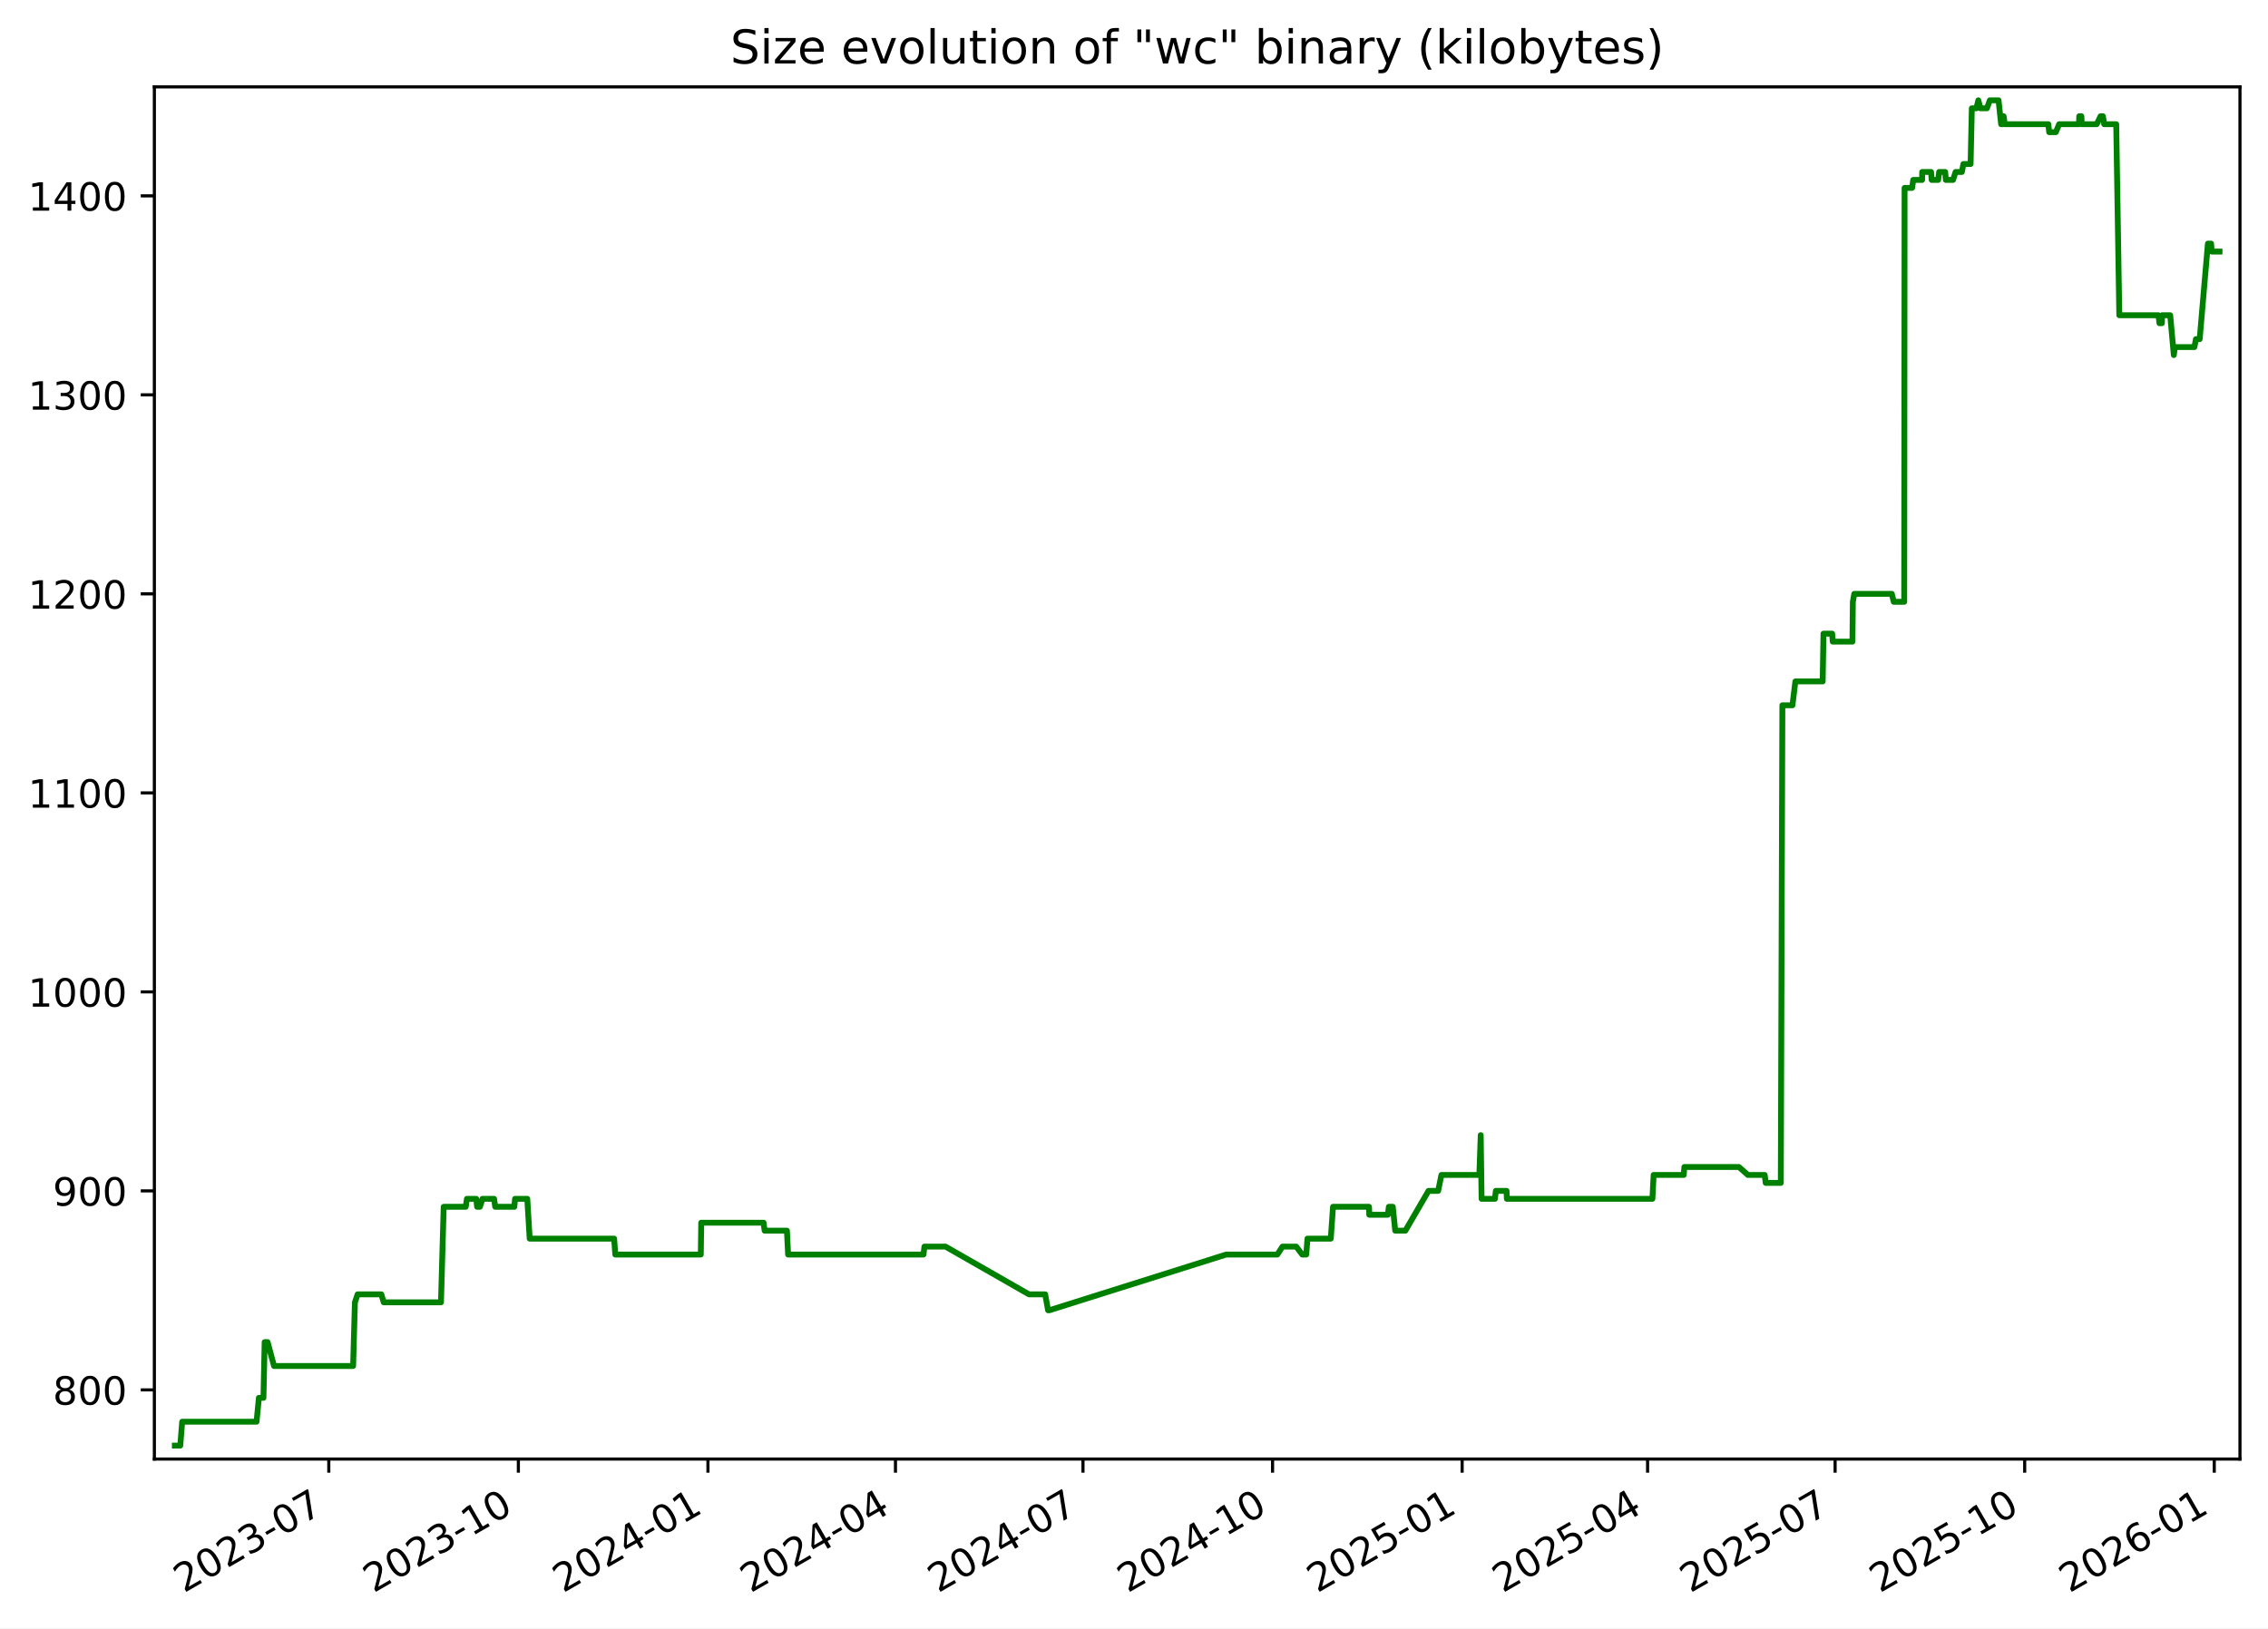
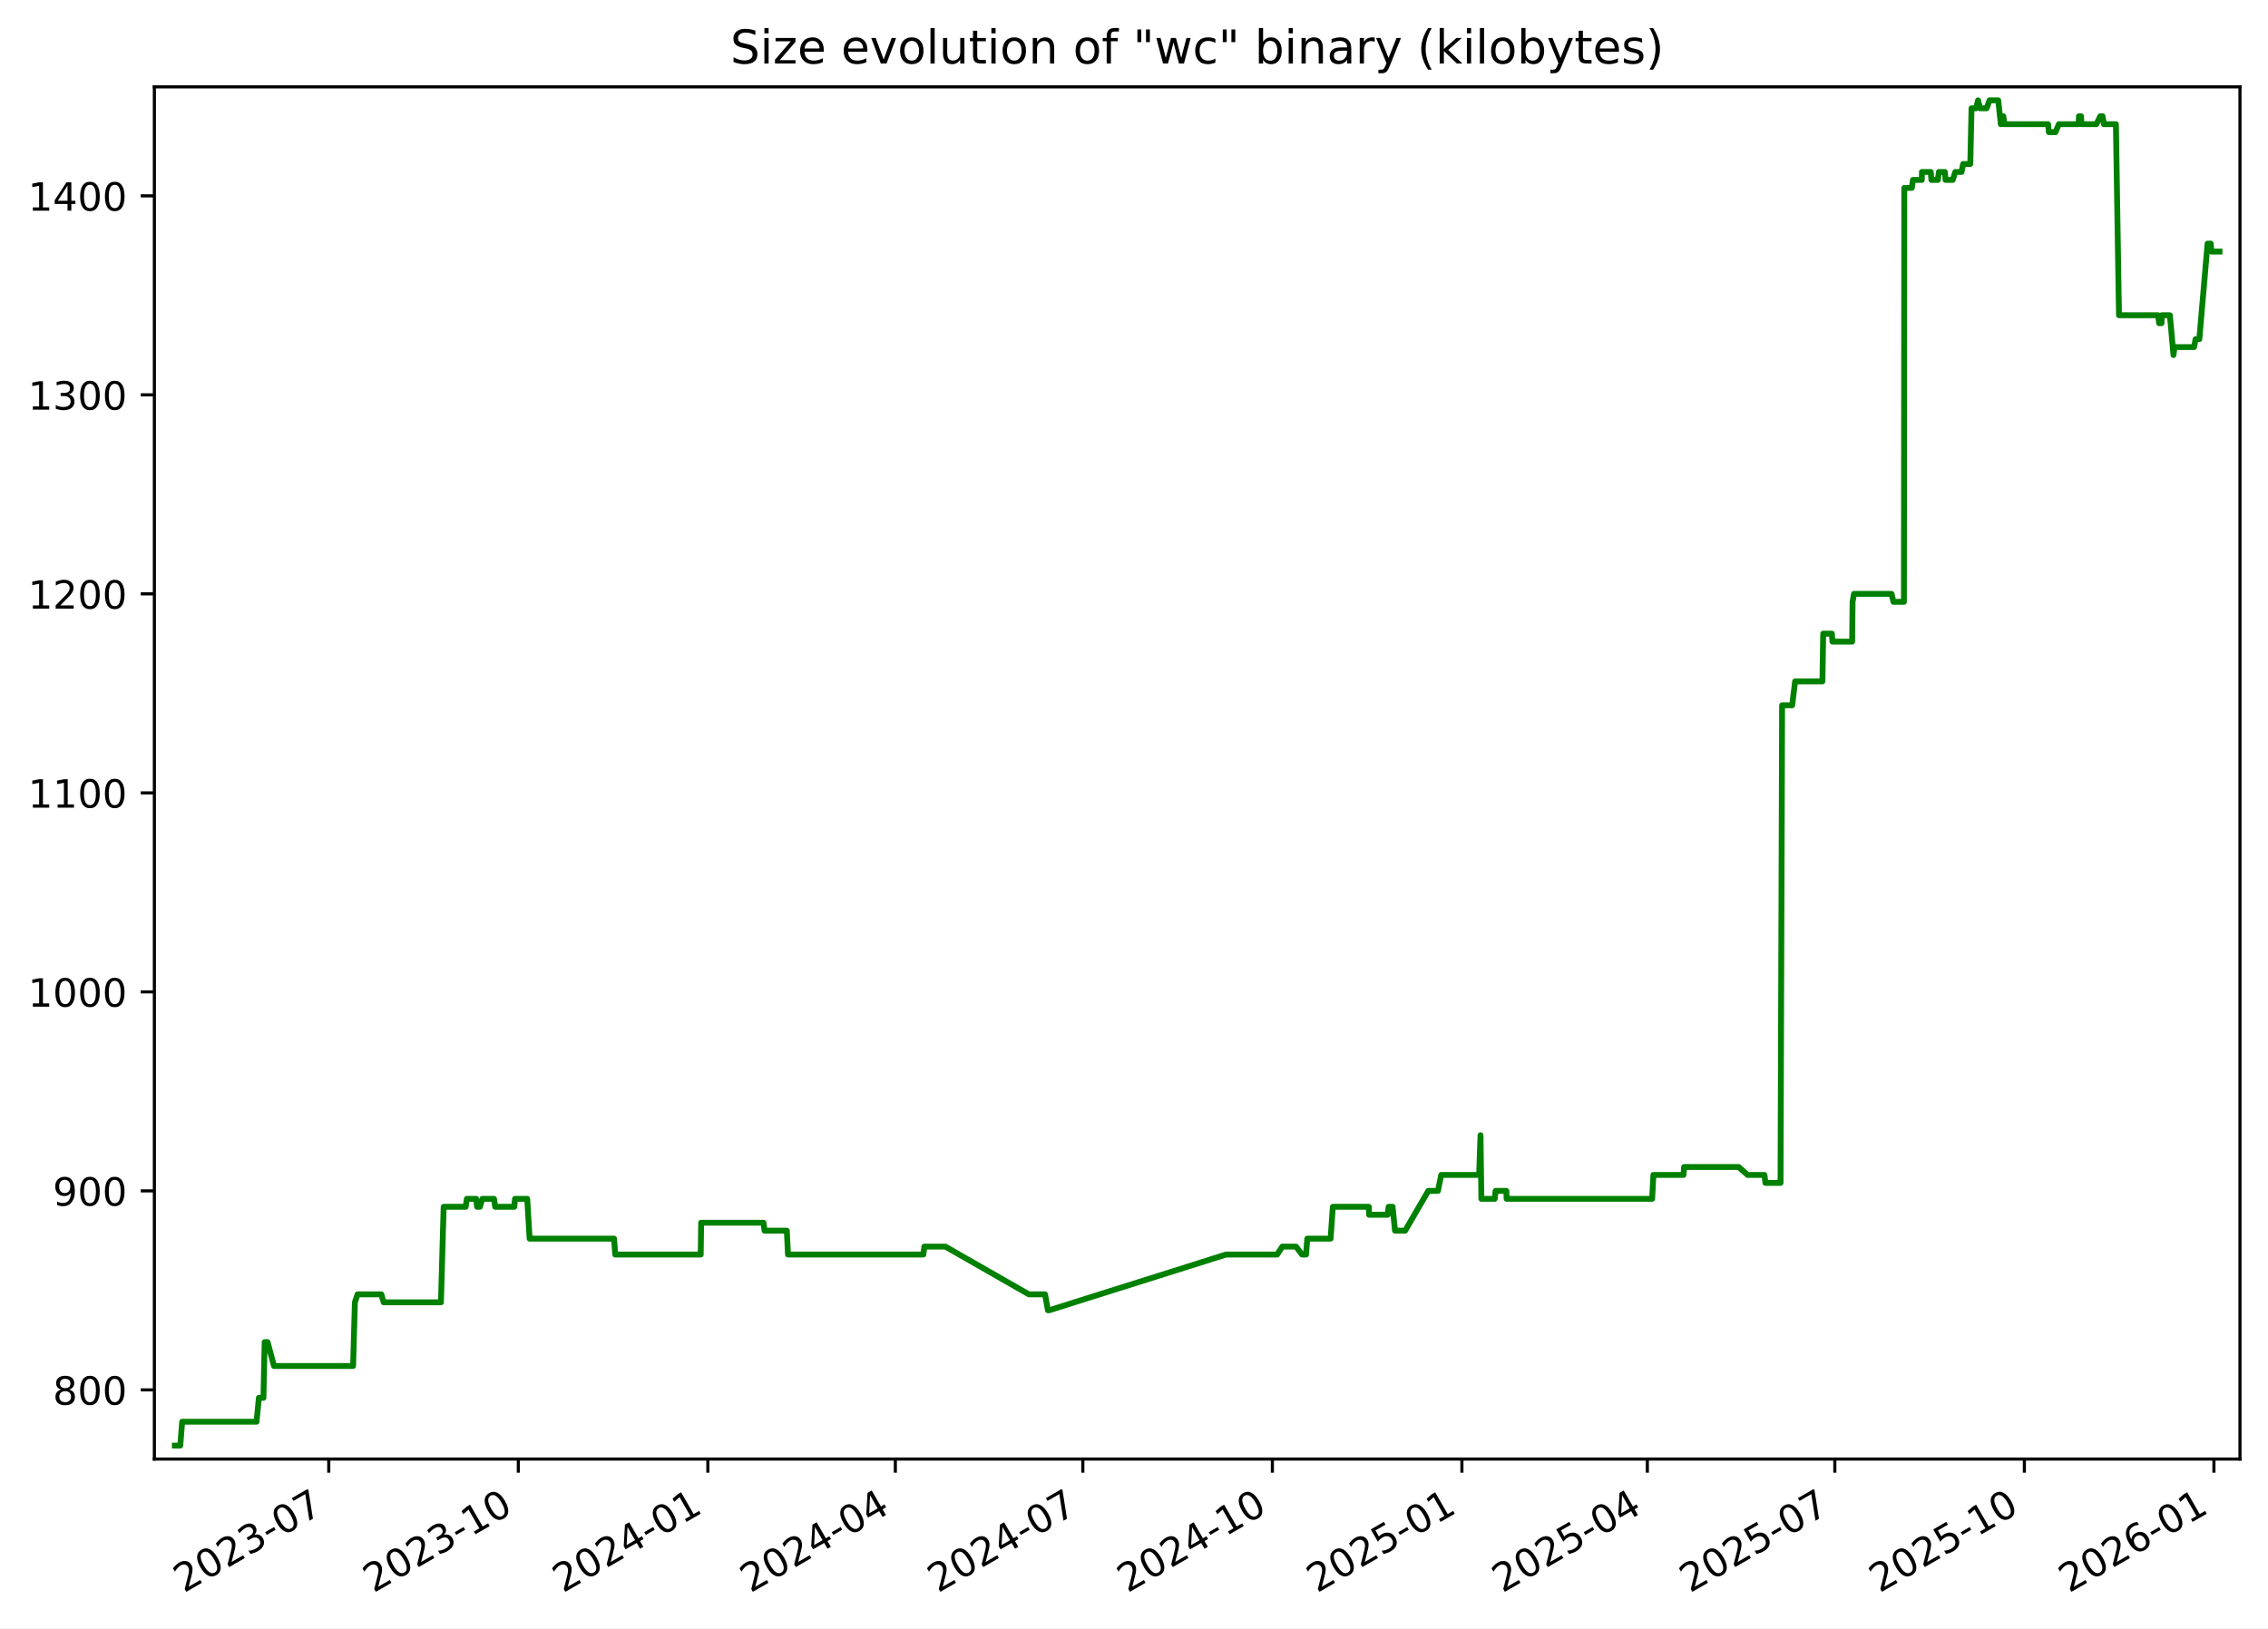
<svg xmlns="http://www.w3.org/2000/svg" xmlns:xlink="http://www.w3.org/1999/xlink" width="582.53pt" height="418.303pt" viewBox="0 0 582.53 418.303" version="1.1">
  <defs>
    <style type="text/css">*{stroke-linejoin: round; stroke-linecap: butt}</style>
  </defs>
  <g id="figure_1">
    <g id="patch_1">
      <path d="M -0 418.303  L 582.53 418.303  L 582.53 0  L -0 0  z " style="fill: #ffffff" />
    </g>
    <g id="axes_1">
      <g id="patch_2">
        <path d="M 39.65 374.83  L 575.33 374.83  L 575.33 22.318  L 39.65 22.318  z " style="fill: #ffffff" />
      </g>
      <g id="matplotlib.axis_1">
        <g id="xtick_1">
          <g id="line2d_1">
            <defs>
-               <path id="m30fecb4e42" d="M 0 0  L 0 3.5  " style="stroke: #000000; stroke-width: 0.8" />
+               <path id="m05d3218071" d="M 0 0  L 0 3.5  " style="stroke: #000000; stroke-width: 0.8" />
            </defs>
            <g>
-               <use xlink:href="#m30fecb4e42" x="84.449" y="374.83" style="stroke: #000000; stroke-width: 0.8" />
+               <use xlink:href="#m05d3218071" x="84.442" y="374.83" style="stroke: #000000; stroke-width: 0.8" />
            </g>
          </g>
          <g id="text_1">
-             <g transform="translate(47.22401 409.302) rotate(-30) scale(0.1 -0.1)">
+             <g transform="translate(47.2174 409.302) rotate(-30) scale(0.1 -0.1)">
              <defs>
                <path id="DejaVuSans-32" d="M 1228 531  L 3431 531  L 3431 0  L 469 0  L 469 531  Q 828 903 1448 1529  Q 2069 2156 2228 2338  Q 2531 2678 2651 2914  Q 2772 3150 2772 3378  Q 2772 3750 2511 3984  Q 2250 4219 1831 4219  Q 1534 4219 1204 4116  Q 875 4013 500 3803  L 500 4441  Q 881 4594 1212 4672  Q 1544 4750 1819 4750  Q 2544 4750 2975 4387  Q 3406 4025 3406 3419  Q 3406 3131 3298 2873  Q 3191 2616 2906 2266  Q 2828 2175 2409 1742  Q 1991 1309 1228 531  z " transform="scale(0.015625)" />
                <path id="DejaVuSans-30" d="M 2034 4250  Q 1547 4250 1301 3770  Q 1056 3291 1056 2328  Q 1056 1369 1301 889  Q 1547 409 2034 409  Q 2525 409 2770 889  Q 3016 1369 3016 2328  Q 3016 3291 2770 3770  Q 2525 4250 2034 4250  z M 2034 4750  Q 2819 4750 3233 4129  Q 3647 3509 3647 2328  Q 3647 1150 3233 529  Q 2819 -91 2034 -91  Q 1250 -91 836 529  Q 422 1150 422 2328  Q 422 3509 836 4129  Q 1250 4750 2034 4750  z " transform="scale(0.015625)" />
                <path id="DejaVuSans-33" d="M 2597 2516  Q 3050 2419 3304 2112  Q 3559 1806 3559 1356  Q 3559 666 3084 287  Q 2609 -91 1734 -91  Q 1441 -91 1130 -33  Q 819 25 488 141  L 488 750  Q 750 597 1062 519  Q 1375 441 1716 441  Q 2309 441 2620 675  Q 2931 909 2931 1356  Q 2931 1769 2642 2001  Q 2353 2234 1838 2234  L 1294 2234  L 1294 2753  L 1863 2753  Q 2328 2753 2575 2939  Q 2822 3125 2822 3475  Q 2822 3834 2567 4026  Q 2313 4219 1838 4219  Q 1578 4219 1281 4162  Q 984 4106 628 3988  L 628 4550  Q 988 4650 1302 4700  Q 1616 4750 1894 4750  Q 2613 4750 3031 4423  Q 3450 4097 3450 3541  Q 3450 3153 3228 2886  Q 3006 2619 2597 2516  z " transform="scale(0.015625)" />
                <path id="DejaVuSans-2d" d="M 313 2009  L 1997 2009  L 1997 1497  L 313 1497  L 313 2009  z " transform="scale(0.015625)" />
                <path id="DejaVuSans-37" d="M 525 4666  L 3525 4666  L 3525 4397  L 1831 0  L 1172 0  L 2766 4134  L 525 4134  L 525 4666  z " transform="scale(0.015625)" />
              </defs>
              <use xlink:href="#DejaVuSans-32" />
              <use xlink:href="#DejaVuSans-30" x="63.623" />
              <use xlink:href="#DejaVuSans-32" x="127.246" />
              <use xlink:href="#DejaVuSans-33" x="190.869" />
              <use xlink:href="#DejaVuSans-2d" x="254.492" />
              <use xlink:href="#DejaVuSans-30" x="290.576" />
              <use xlink:href="#DejaVuSans-37" x="354.199" />
            </g>
          </g>
        </g>
        <g id="xtick_2">
          <g id="line2d_2">
            <g>
-               <use xlink:href="#m30fecb4e42" x="133.141" y="374.83" style="stroke: #000000; stroke-width: 0.8" />
+               <use xlink:href="#m05d3218071" x="133.127" y="374.83" style="stroke: #000000; stroke-width: 0.8" />
            </g>
          </g>
          <g id="text_2">
-             <g transform="translate(95.91649 409.302) rotate(-30) scale(0.1 -0.1)">
+             <g transform="translate(95.90174 409.302) rotate(-30) scale(0.1 -0.1)">
              <defs>
                <path id="DejaVuSans-31" d="M 794 531  L 1825 531  L 1825 4091  L 703 3866  L 703 4441  L 1819 4666  L 2450 4666  L 2450 531  L 3481 531  L 3481 0  L 794 0  L 794 531  z " transform="scale(0.015625)" />
              </defs>
              <use xlink:href="#DejaVuSans-32" />
              <use xlink:href="#DejaVuSans-30" x="63.623" />
              <use xlink:href="#DejaVuSans-32" x="127.246" />
              <use xlink:href="#DejaVuSans-33" x="190.869" />
              <use xlink:href="#DejaVuSans-2d" x="254.492" />
              <use xlink:href="#DejaVuSans-31" x="290.576" />
              <use xlink:href="#DejaVuSans-30" x="354.199" />
            </g>
          </g>
        </g>
        <g id="xtick_3">
          <g id="line2d_3">
            <g>
-               <use xlink:href="#m30fecb4e42" x="181.834" y="374.83" style="stroke: #000000; stroke-width: 0.8" />
+               <use xlink:href="#m05d3218071" x="181.811" y="374.83" style="stroke: #000000; stroke-width: 0.8" />
            </g>
          </g>
          <g id="text_3">
-             <g transform="translate(144.609 409.302) rotate(-30) scale(0.1 -0.1)">
+             <g transform="translate(144.5861 409.302) rotate(-30) scale(0.1 -0.1)">
              <defs>
                <path id="DejaVuSans-34" d="M 2419 4116  L 825 1625  L 2419 1625  L 2419 4116  z M 2253 4666  L 3047 4666  L 3047 1625  L 3713 1625  L 3713 1100  L 3047 1100  L 3047 0  L 2419 0  L 2419 1100  L 313 1100  L 313 1709  L 2253 4666  z " transform="scale(0.015625)" />
              </defs>
              <use xlink:href="#DejaVuSans-32" />
              <use xlink:href="#DejaVuSans-30" x="63.623" />
              <use xlink:href="#DejaVuSans-32" x="127.246" />
              <use xlink:href="#DejaVuSans-34" x="190.869" />
              <use xlink:href="#DejaVuSans-2d" x="254.492" />
              <use xlink:href="#DejaVuSans-30" x="290.576" />
              <use xlink:href="#DejaVuSans-31" x="354.199" />
            </g>
          </g>
        </g>
        <g id="xtick_4">
          <g id="line2d_4">
            <g>
-               <use xlink:href="#m30fecb4e42" x="229.997" y="374.83" style="stroke: #000000; stroke-width: 0.8" />
+               <use xlink:href="#m05d3218071" x="229.966" y="374.83" style="stroke: #000000; stroke-width: 0.8" />
            </g>
          </g>
          <g id="text_4">
-             <g transform="translate(192.7722 409.302) rotate(-30) scale(0.1 -0.1)">
+             <g transform="translate(192.7412 409.302) rotate(-30) scale(0.1 -0.1)">
              <use xlink:href="#DejaVuSans-32" />
              <use xlink:href="#DejaVuSans-30" x="63.623" />
              <use xlink:href="#DejaVuSans-32" x="127.246" />
              <use xlink:href="#DejaVuSans-34" x="190.869" />
              <use xlink:href="#DejaVuSans-2d" x="254.492" />
              <use xlink:href="#DejaVuSans-30" x="290.576" />
              <use xlink:href="#DejaVuSans-34" x="354.199" />
            </g>
          </g>
        </g>
        <g id="xtick_5">
          <g id="line2d_5">
            <g>
-               <use xlink:href="#m30fecb4e42" x="278.16" y="374.83" style="stroke: #000000; stroke-width: 0.8" />
+               <use xlink:href="#m05d3218071" x="278.121" y="374.83" style="stroke: #000000; stroke-width: 0.8" />
            </g>
          </g>
          <g id="text_5">
-             <g transform="translate(240.9354 409.302) rotate(-30) scale(0.1 -0.1)">
+             <g transform="translate(240.8964 409.302) rotate(-30) scale(0.1 -0.1)">
              <use xlink:href="#DejaVuSans-32" />
              <use xlink:href="#DejaVuSans-30" x="63.623" />
              <use xlink:href="#DejaVuSans-32" x="127.246" />
              <use xlink:href="#DejaVuSans-34" x="190.869" />
              <use xlink:href="#DejaVuSans-2d" x="254.492" />
              <use xlink:href="#DejaVuSans-30" x="290.576" />
              <use xlink:href="#DejaVuSans-37" x="354.199" />
            </g>
          </g>
        </g>
        <g id="xtick_6">
          <g id="line2d_6">
            <g>
-               <use xlink:href="#m30fecb4e42" x="326.853" y="374.83" style="stroke: #000000; stroke-width: 0.8" />
+               <use xlink:href="#m05d3218071" x="326.806" y="374.83" style="stroke: #000000; stroke-width: 0.8" />
            </g>
          </g>
          <g id="text_6">
-             <g transform="translate(289.6279 409.302) rotate(-30) scale(0.1 -0.1)">
+             <g transform="translate(289.5807 409.302) rotate(-30) scale(0.1 -0.1)">
              <use xlink:href="#DejaVuSans-32" />
              <use xlink:href="#DejaVuSans-30" x="63.623" />
              <use xlink:href="#DejaVuSans-32" x="127.246" />
              <use xlink:href="#DejaVuSans-34" x="190.869" />
              <use xlink:href="#DejaVuSans-2d" x="254.492" />
              <use xlink:href="#DejaVuSans-31" x="290.576" />
              <use xlink:href="#DejaVuSans-30" x="354.199" />
            </g>
          </g>
        </g>
        <g id="xtick_7">
          <g id="line2d_7">
            <g>
-               <use xlink:href="#m30fecb4e42" x="375.545" y="374.83" style="stroke: #000000; stroke-width: 0.8" />
+               <use xlink:href="#m05d3218071" x="375.49" y="374.83" style="stroke: #000000; stroke-width: 0.8" />
            </g>
          </g>
          <g id="text_7">
-             <g transform="translate(338.3204 409.302) rotate(-30) scale(0.1 -0.1)">
+             <g transform="translate(338.2651 409.302) rotate(-30) scale(0.1 -0.1)">
              <defs>
                <path id="DejaVuSans-35" d="M 691 4666  L 3169 4666  L 3169 4134  L 1269 4134  L 1269 2991  Q 1406 3038 1543 3061  Q 1681 3084 1819 3084  Q 2600 3084 3056 2656  Q 3513 2228 3513 1497  Q 3513 744 3044 326  Q 2575 -91 1722 -91  Q 1428 -91 1123 -41  Q 819 9 494 109  L 494 744  Q 775 591 1075 516  Q 1375 441 1709 441  Q 2250 441 2565 725  Q 2881 1009 2881 1497  Q 2881 1984 2565 2268  Q 2250 2553 1709 2553  Q 1456 2553 1204 2497  Q 953 2441 691 2322  L 691 4666  z " transform="scale(0.015625)" />
              </defs>
              <use xlink:href="#DejaVuSans-32" />
              <use xlink:href="#DejaVuSans-30" x="63.623" />
              <use xlink:href="#DejaVuSans-32" x="127.246" />
              <use xlink:href="#DejaVuSans-35" x="190.869" />
              <use xlink:href="#DejaVuSans-2d" x="254.492" />
              <use xlink:href="#DejaVuSans-30" x="290.576" />
              <use xlink:href="#DejaVuSans-31" x="354.199" />
            </g>
          </g>
        </g>
        <g id="xtick_8">
          <g id="line2d_8">
            <g>
-               <use xlink:href="#m30fecb4e42" x="423.179" y="374.83" style="stroke: #000000; stroke-width: 0.8" />
+               <use xlink:href="#m05d3218071" x="423.116" y="374.83" style="stroke: #000000; stroke-width: 0.8" />
            </g>
          </g>
          <g id="text_8">
-             <g transform="translate(385.9543 409.302) rotate(-30) scale(0.1 -0.1)">
+             <g transform="translate(385.8911 409.302) rotate(-30) scale(0.1 -0.1)">
              <use xlink:href="#DejaVuSans-32" />
              <use xlink:href="#DejaVuSans-30" x="63.623" />
              <use xlink:href="#DejaVuSans-32" x="127.246" />
              <use xlink:href="#DejaVuSans-35" x="190.869" />
              <use xlink:href="#DejaVuSans-2d" x="254.492" />
              <use xlink:href="#DejaVuSans-30" x="290.576" />
              <use xlink:href="#DejaVuSans-34" x="354.199" />
            </g>
          </g>
        </g>
        <g id="xtick_9">
          <g id="line2d_9">
            <g>
-               <use xlink:href="#m30fecb4e42" x="471.342" y="374.83" style="stroke: #000000; stroke-width: 0.8" />
+               <use xlink:href="#m05d3218071" x="471.271" y="374.83" style="stroke: #000000; stroke-width: 0.8" />
            </g>
          </g>
          <g id="text_9">
-             <g transform="translate(434.1175 409.302) rotate(-30) scale(0.1 -0.1)">
+             <g transform="translate(434.0462 409.302) rotate(-30) scale(0.1 -0.1)">
              <use xlink:href="#DejaVuSans-32" />
              <use xlink:href="#DejaVuSans-30" x="63.623" />
              <use xlink:href="#DejaVuSans-32" x="127.246" />
              <use xlink:href="#DejaVuSans-35" x="190.869" />
              <use xlink:href="#DejaVuSans-2d" x="254.492" />
              <use xlink:href="#DejaVuSans-30" x="290.576" />
              <use xlink:href="#DejaVuSans-37" x="354.199" />
            </g>
          </g>
        </g>
        <g id="xtick_10">
          <g id="line2d_10">
            <g>
-               <use xlink:href="#m30fecb4e42" x="520.035" y="374.83" style="stroke: #000000; stroke-width: 0.8" />
+               <use xlink:href="#m05d3218071" x="519.955" y="374.83" style="stroke: #000000; stroke-width: 0.8" />
            </g>
          </g>
          <g id="text_10">
-             <g transform="translate(482.81 409.302) rotate(-30) scale(0.1 -0.1)">
+             <g transform="translate(482.7306 409.302) rotate(-30) scale(0.1 -0.1)">
              <use xlink:href="#DejaVuSans-32" />
              <use xlink:href="#DejaVuSans-30" x="63.623" />
              <use xlink:href="#DejaVuSans-32" x="127.246" />
              <use xlink:href="#DejaVuSans-35" x="190.869" />
              <use xlink:href="#DejaVuSans-2d" x="254.492" />
              <use xlink:href="#DejaVuSans-31" x="290.576" />
              <use xlink:href="#DejaVuSans-30" x="354.199" />
            </g>
          </g>
        </g>
        <g id="xtick_11">
          <g id="line2d_11">
            <g>
-               <use xlink:href="#m30fecb4e42" x="568.727" y="374.83" style="stroke: #000000; stroke-width: 0.8" />
+               <use xlink:href="#m05d3218071" x="568.64" y="374.83" style="stroke: #000000; stroke-width: 0.8" />
            </g>
          </g>
          <g id="text_11">
-             <g transform="translate(531.5025 409.302) rotate(-30) scale(0.1 -0.1)">
+             <g transform="translate(531.4149 409.302) rotate(-30) scale(0.1 -0.1)">
              <defs>
                <path id="DejaVuSans-36" d="M 2113 2584  Q 1688 2584 1439 2293  Q 1191 2003 1191 1497  Q 1191 994 1439 701  Q 1688 409 2113 409  Q 2538 409 2786 701  Q 3034 994 3034 1497  Q 3034 2003 2786 2293  Q 2538 2584 2113 2584  z M 3366 4563  L 3366 3988  Q 3128 4100 2886 4159  Q 2644 4219 2406 4219  Q 1781 4219 1451 3797  Q 1122 3375 1075 2522  Q 1259 2794 1537 2939  Q 1816 3084 2150 3084  Q 2853 3084 3261 2657  Q 3669 2231 3669 1497  Q 3669 778 3244 343  Q 2819 -91 2113 -91  Q 1303 -91 875 529  Q 447 1150 447 2328  Q 447 3434 972 4092  Q 1497 4750 2381 4750  Q 2619 4750 2861 4703  Q 3103 4656 3366 4563  z " transform="scale(0.015625)" />
              </defs>
              <use xlink:href="#DejaVuSans-32" />
              <use xlink:href="#DejaVuSans-30" x="63.623" />
              <use xlink:href="#DejaVuSans-32" x="127.246" />
              <use xlink:href="#DejaVuSans-36" x="190.869" />
              <use xlink:href="#DejaVuSans-2d" x="254.492" />
              <use xlink:href="#DejaVuSans-30" x="290.576" />
              <use xlink:href="#DejaVuSans-31" x="354.199" />
            </g>
          </g>
        </g>
      </g>
      <g id="matplotlib.axis_2">
        <g id="ytick_1">
          <g id="line2d_12">
            <defs>
-               <path id="m8089a01b5c" d="M 0 0  L -3.5 0  " style="stroke: #000000; stroke-width: 0.8" />
+               <path id="mc0a2c96ac9" d="M 0 0  L -3.5 0  " style="stroke: #000000; stroke-width: 0.8" />
            </defs>
            <g>
-               <use xlink:href="#m8089a01b5c" x="39.65" y="357.059" style="stroke: #000000; stroke-width: 0.8" />
+               <use xlink:href="#mc0a2c96ac9" x="39.65" y="357.059" style="stroke: #000000; stroke-width: 0.8" />
            </g>
          </g>
          <g id="text_12">
            <g transform="translate(13.5625 360.8586) scale(0.1 -0.1)">
              <defs>
                <path id="DejaVuSans-38" d="M 2034 2216  Q 1584 2216 1326 1975  Q 1069 1734 1069 1313  Q 1069 891 1326 650  Q 1584 409 2034 409  Q 2484 409 2743 651  Q 3003 894 3003 1313  Q 3003 1734 2745 1975  Q 2488 2216 2034 2216  z M 1403 2484  Q 997 2584 770 2862  Q 544 3141 544 3541  Q 544 4100 942 4425  Q 1341 4750 2034 4750  Q 2731 4750 3128 4425  Q 3525 4100 3525 3541  Q 3525 3141 3298 2862  Q 3072 2584 2669 2484  Q 3125 2378 3379 2068  Q 3634 1759 3634 1313  Q 3634 634 3220 271  Q 2806 -91 2034 -91  Q 1263 -91 848 271  Q 434 634 434 1313  Q 434 1759 690 2068  Q 947 2378 1403 2484  z M 1172 3481  Q 1172 3119 1398 2916  Q 1625 2713 2034 2713  Q 2441 2713 2670 2916  Q 2900 3119 2900 3481  Q 2900 3844 2670 4047  Q 2441 4250 2034 4250  Q 1625 4250 1398 4047  Q 1172 3844 1172 3481  z " transform="scale(0.015625)" />
              </defs>
              <use xlink:href="#DejaVuSans-38" />
              <use xlink:href="#DejaVuSans-30" x="63.623" />
              <use xlink:href="#DejaVuSans-30" x="127.246" />
            </g>
          </g>
        </g>
        <g id="ytick_2">
          <g id="line2d_13">
            <g>
-               <use xlink:href="#m8089a01b5c" x="39.65" y="305.935" style="stroke: #000000; stroke-width: 0.8" />
+               <use xlink:href="#mc0a2c96ac9" x="39.65" y="305.935" style="stroke: #000000; stroke-width: 0.8" />
            </g>
          </g>
          <g id="text_13">
            <g transform="translate(13.5625 309.7343) scale(0.1 -0.1)">
              <defs>
                <path id="DejaVuSans-39" d="M 703 97  L 703 672  Q 941 559 1184 500  Q 1428 441 1663 441  Q 2288 441 2617 861  Q 2947 1281 2994 2138  Q 2813 1869 2534 1725  Q 2256 1581 1919 1581  Q 1219 1581 811 2004  Q 403 2428 403 3163  Q 403 3881 828 4315  Q 1253 4750 1959 4750  Q 2769 4750 3195 4129  Q 3622 3509 3622 2328  Q 3622 1225 3098 567  Q 2575 -91 1691 -91  Q 1453 -91 1209 -44  Q 966 3 703 97  z M 1959 2075  Q 2384 2075 2632 2365  Q 2881 2656 2881 3163  Q 2881 3666 2632 3958  Q 2384 4250 1959 4250  Q 1534 4250 1286 3958  Q 1038 3666 1038 3163  Q 1038 2656 1286 2365  Q 1534 2075 1959 2075  z " transform="scale(0.015625)" />
              </defs>
              <use xlink:href="#DejaVuSans-39" />
              <use xlink:href="#DejaVuSans-30" x="63.623" />
              <use xlink:href="#DejaVuSans-30" x="127.246" />
            </g>
          </g>
        </g>
        <g id="ytick_3">
          <g id="line2d_14">
            <g>
-               <use xlink:href="#m8089a01b5c" x="39.65" y="254.811" style="stroke: #000000; stroke-width: 0.8" />
+               <use xlink:href="#mc0a2c96ac9" x="39.65" y="254.811" style="stroke: #000000; stroke-width: 0.8" />
            </g>
          </g>
          <g id="text_14">
            <g transform="translate(7.2 258.61) scale(0.1 -0.1)">
              <use xlink:href="#DejaVuSans-31" />
              <use xlink:href="#DejaVuSans-30" x="63.623" />
              <use xlink:href="#DejaVuSans-30" x="127.246" />
              <use xlink:href="#DejaVuSans-30" x="190.869" />
            </g>
          </g>
        </g>
        <g id="ytick_4">
          <g id="line2d_15">
            <g>
-               <use xlink:href="#m8089a01b5c" x="39.65" y="203.687" style="stroke: #000000; stroke-width: 0.8" />
+               <use xlink:href="#mc0a2c96ac9" x="39.65" y="203.687" style="stroke: #000000; stroke-width: 0.8" />
            </g>
          </g>
          <g id="text_15">
            <g transform="translate(7.2 207.4858) scale(0.1 -0.1)">
              <use xlink:href="#DejaVuSans-31" />
              <use xlink:href="#DejaVuSans-31" x="63.623" />
              <use xlink:href="#DejaVuSans-30" x="127.246" />
              <use xlink:href="#DejaVuSans-30" x="190.869" />
            </g>
          </g>
        </g>
        <g id="ytick_5">
          <g id="line2d_16">
            <g>
-               <use xlink:href="#m8089a01b5c" x="39.65" y="152.562" style="stroke: #000000; stroke-width: 0.8" />
+               <use xlink:href="#mc0a2c96ac9" x="39.65" y="152.562" style="stroke: #000000; stroke-width: 0.8" />
            </g>
          </g>
          <g id="text_16">
            <g transform="translate(7.2 156.3615) scale(0.1 -0.1)">
              <use xlink:href="#DejaVuSans-31" />
              <use xlink:href="#DejaVuSans-32" x="63.623" />
              <use xlink:href="#DejaVuSans-30" x="127.246" />
              <use xlink:href="#DejaVuSans-30" x="190.869" />
            </g>
          </g>
        </g>
        <g id="ytick_6">
          <g id="line2d_17">
            <g>
-               <use xlink:href="#m8089a01b5c" x="39.65" y="101.438" style="stroke: #000000; stroke-width: 0.8" />
+               <use xlink:href="#mc0a2c96ac9" x="39.65" y="101.438" style="stroke: #000000; stroke-width: 0.8" />
            </g>
          </g>
          <g id="text_17">
            <g transform="translate(7.2 105.2372) scale(0.1 -0.1)">
              <use xlink:href="#DejaVuSans-31" />
              <use xlink:href="#DejaVuSans-33" x="63.623" />
              <use xlink:href="#DejaVuSans-30" x="127.246" />
              <use xlink:href="#DejaVuSans-30" x="190.869" />
            </g>
          </g>
        </g>
        <g id="ytick_7">
          <g id="line2d_18">
            <g>
-               <use xlink:href="#m8089a01b5c" x="39.65" y="50.314" style="stroke: #000000; stroke-width: 0.8" />
+               <use xlink:href="#mc0a2c96ac9" x="39.65" y="50.314" style="stroke: #000000; stroke-width: 0.8" />
            </g>
          </g>
          <g id="text_18">
            <g transform="translate(7.2 54.11299) scale(0.1 -0.1)">
              <use xlink:href="#DejaVuSans-31" />
              <use xlink:href="#DejaVuSans-34" x="63.623" />
              <use xlink:href="#DejaVuSans-30" x="127.246" />
              <use xlink:href="#DejaVuSans-30" x="190.869" />
            </g>
          </g>
        </g>
      </g>
      <g id="line2d_19">
-         <path d="M 44.902 371.374  L 46.303 371.374  L 46.793 365.239  L 65.895 365.239  L 66.5 359.104  L 67.667 359.104  L 67.977 344.79  L 68.733 344.79  L 70.383 350.924  L 90.699 350.924  L 91.16 334.565  L 91.849 332.52  L 97.949 332.52  L 98.55 334.565  L 113.266 334.565  L 113.963 310.025  L 119.626 310.025  L 119.924 307.98  L 122.326 307.98  L 122.544 310.025  L 123.266 310.025  L 123.913 307.98  L 126.904 307.98  L 127.201 310.025  L 132.104 310.025  L 132.289 307.98  L 135.433 307.98  L 136.047 318.205  L 157.736 318.205  L 158.038 322.295  L 179.997 322.295  L 180.111 314.115  L 196.129 314.115  L 196.395 316.16  L 202.123 316.16  L 202.421 322.295  L 237.191 322.295  L 237.443 320.25  L 242.848 320.25  L 264.3 332.52  L 268.451 332.52  L 269.197 336.61  L 269.519 336.61  L 314.936 322.295  L 328.072 322.295  L 329.412 320.25  L 332.925 320.25  L 334.482 322.295  L 335.509 322.295  L 335.818 318.205  L 341.809 318.205  L 342.381 310.025  L 351.633 310.025  L 351.691 312.07  L 356.473 312.07  L 356.72 310.025  L 357.736 310.025  L 358.358 316.16  L 360.964 316.16  L 366.908 305.935  L 369.387 305.935  L 370.224 301.845  L 379.967 301.845  L 380.32 291.62  L 380.542 307.98  L 383.966 307.98  L 384.2 305.935  L 386.958 305.935  L 387.031 307.98  L 424.417 307.98  L 424.729 301.845  L 432.463 301.845  L 432.625 299.8  L 446.638 299.8  L 448.95 301.845  L 453.262 301.845  L 453.516 303.89  L 457.397 303.89  L 457.798 181.192  L 460.385 181.192  L 461.139 175.057  L 468.152 175.057  L 468.357 162.787  L 470.585 162.787  L 470.732 164.832  L 475.794 164.832  L 475.9 154.607  L 476.264 152.562  L 485.905 152.562  L 486.404 154.607  L 489.093 154.607  L 489.187 48.269  L 491.125 48.269  L 491.404 46.224  L 493.691 46.224  L 493.708 44.179  L 495.986 44.179  L 496.149 46.224  L 497.805 46.224  L 498.068 44.179  L 499.618 44.179  L 499.782 46.224  L 501.629 46.224  L 502.289 44.179  L 503.894 44.179  L 504.295 42.134  L 506.143 42.134  L 506.457 27.819  L 507.628 27.819  L 508.131 25.774  L 508.649 27.819  L 510.341 27.819  L 511.08 25.774  L 513.326 25.774  L 513.983 31.909  L 514.332 31.909  L 514.628 29.864  L 514.931 31.909  L 526.116 31.909  L 526.329 33.954  L 528.038 33.954  L 528.882 31.909  L 533.986 31.909  L 534.049 29.864  L 534.603 29.864  L 534.683 31.909  L 538.54 31.909  L 539.524 29.864  L 540.134 29.864  L 540.465 31.909  L 543.546 31.909  L 544.339 80.988  L 554.392 80.988  L 554.654 83.033  L 555.272 83.033  L 555.326 80.988  L 557.414 80.988  L 558.341 91.213  L 558.609 89.168  L 563.628 89.168  L 564.015 87.123  L 564.984 87.123  L 567.095 62.584  L 567.915 62.584  L 568.073 64.629  L 570.078 64.629  L 570.078 64.629  " clip-path="url(#pf9984c8d2f)" style="fill: none; stroke: #008000; stroke-width: 1.5; stroke-linecap: square" />
+         <path d="M 44.902 371.374  L 46.303 371.374  L 46.793 365.239  L 65.891 365.239  L 66.497 359.104  L 67.664 359.104  L 67.973 344.79  L 68.729 344.79  L 70.379 350.924  L 90.692 350.924  L 91.152 334.565  L 91.841 332.52  L 97.941 332.52  L 98.541 334.565  L 113.255 334.565  L 113.952 310.025  L 119.614 310.025  L 119.911 307.98  L 122.313 307.98  L 122.531 310.025  L 123.253 310.025  L 123.9 307.98  L 126.89 307.98  L 127.188 310.025  L 132.09 310.025  L 132.275 307.98  L 135.418 307.98  L 136.032 318.205  L 157.717 318.205  L 158.02 322.295  L 179.975 322.295  L 180.089 314.115  L 196.103 314.115  L 196.37 316.16  L 202.097 316.16  L 202.394 322.295  L 237.158 322.295  L 237.411 320.25  L 242.815 320.25  L 264.263 332.52  L 268.414 332.52  L 269.159 336.61  L 269.481 336.61  L 314.891 322.295  L 328.025 322.295  L 329.365 320.25  L 332.877 320.25  L 334.433 322.295  L 335.461 322.295  L 335.769 318.205  L 341.759 318.205  L 342.332 310.025  L 351.582 310.025  L 351.639 312.07  L 356.421 312.07  L 356.668 310.025  L 357.684 310.025  L 358.305 316.16  L 360.911 316.16  L 366.855 305.935  L 369.333 305.935  L 370.17 301.845  L 379.911 301.845  L 380.264 291.62  L 380.486 307.98  L 383.909 307.98  L 384.143 305.935  L 386.901 305.935  L 386.974 307.98  L 424.354 307.98  L 424.665 301.845  L 432.398 301.845  L 432.56 299.8  L 446.571 299.8  L 448.883 301.845  L 453.194 301.845  L 453.448 303.89  L 457.328 303.89  L 457.729 181.192  L 460.316 181.192  L 461.069 175.057  L 468.082 175.057  L 468.286 162.787  L 470.514 162.787  L 470.661 164.832  L 475.722 164.832  L 475.828 154.607  L 476.192 152.562  L 485.831 152.562  L 486.331 154.607  L 489.018 154.607  L 489.113 48.269  L 491.05 48.269  L 491.329 46.224  L 493.616 46.224  L 493.633 44.179  L 495.911 44.179  L 496.074 46.224  L 497.729 46.224  L 497.992 44.179  L 499.542 44.179  L 499.706 46.224  L 501.552 46.224  L 502.213 44.179  L 503.817 44.179  L 504.218 42.134  L 506.066 42.134  L 506.38 27.819  L 507.551 27.819  L 508.054 25.774  L 508.571 27.819  L 510.263 27.819  L 511.002 25.774  L 513.248 25.774  L 513.904 31.909  L 514.253 31.909  L 514.549 29.864  L 514.853 31.909  L 526.036 31.909  L 526.249 33.954  L 527.957 33.954  L 528.802 31.909  L 533.905 31.909  L 533.968 29.864  L 534.521 29.864  L 534.601 31.909  L 538.458 31.909  L 539.441 29.864  L 540.051 29.864  L 540.383 31.909  L 543.463 31.909  L 544.255 80.988  L 554.307 80.988  L 554.568 83.033  L 555.186 83.033  L 555.241 80.988  L 557.329 80.988  L 558.255 91.213  L 558.523 89.168  L 563.541 89.168  L 563.928 87.123  L 564.897 87.123  L 567.007 62.584  L 567.827 62.584  L 567.986 64.629  L 570.078 64.629  L 570.078 64.629  " clip-path="url(#pf603776ec1)" style="fill: none; stroke: #008000; stroke-width: 1.5; stroke-linecap: square" />
      </g>
      <g id="patch_3">
        <path d="M 39.65 374.83  L 39.65 22.318  " style="fill: none; stroke: #000000; stroke-width: 0.8; stroke-linejoin: miter; stroke-linecap: square" />
      </g>
      <g id="patch_4">
        <path d="M 575.33 374.83  L 575.33 22.318  " style="fill: none; stroke: #000000; stroke-width: 0.8; stroke-linejoin: miter; stroke-linecap: square" />
      </g>
      <g id="patch_5">
        <path d="M 39.65 374.83  L 575.33 374.83  " style="fill: none; stroke: #000000; stroke-width: 0.8; stroke-linejoin: miter; stroke-linecap: square" />
      </g>
      <g id="patch_6">
        <path d="M 39.65 22.318  L 575.33 22.318  " style="fill: none; stroke: #000000; stroke-width: 0.8; stroke-linejoin: miter; stroke-linecap: square" />
      </g>
      <g id="text_19">
        <g transform="translate(187.5884 16.31812) scale(0.12 -0.12)">
          <defs>
            <path id="DejaVuSans-53" d="M 3425 4513  L 3425 3897  Q 3066 4069 2747 4153  Q 2428 4238 2131 4238  Q 1616 4238 1336 4038  Q 1056 3838 1056 3469  Q 1056 3159 1242 3001  Q 1428 2844 1947 2747  L 2328 2669  Q 3034 2534 3370 2195  Q 3706 1856 3706 1288  Q 3706 609 3251 259  Q 2797 -91 1919 -91  Q 1588 -91 1214 -16  Q 841 59 441 206  L 441 856  Q 825 641 1194 531  Q 1563 422 1919 422  Q 2459 422 2753 634  Q 3047 847 3047 1241  Q 3047 1584 2836 1778  Q 2625 1972 2144 2069  L 1759 2144  Q 1053 2284 737 2584  Q 422 2884 422 3419  Q 422 4038 858 4394  Q 1294 4750 2059 4750  Q 2388 4750 2728 4690  Q 3069 4631 3425 4513  z " transform="scale(0.015625)" />
            <path id="DejaVuSans-69" d="M 603 3500  L 1178 3500  L 1178 0  L 603 0  L 603 3500  z M 603 4863  L 1178 4863  L 1178 4134  L 603 4134  L 603 4863  z " transform="scale(0.015625)" />
            <path id="DejaVuSans-7a" d="M 353 3500  L 3084 3500  L 3084 2975  L 922 459  L 3084 459  L 3084 0  L 275 0  L 275 525  L 2438 3041  L 353 3041  L 353 3500  z " transform="scale(0.015625)" />
            <path id="DejaVuSans-65" d="M 3597 1894  L 3597 1613  L 953 1613  Q 991 1019 1311 708  Q 1631 397 2203 397  Q 2534 397 2845 478  Q 3156 559 3463 722  L 3463 178  Q 3153 47 2828 -22  Q 2503 -91 2169 -91  Q 1331 -91 842 396  Q 353 884 353 1716  Q 353 2575 817 3079  Q 1281 3584 2069 3584  Q 2775 3584 3186 3129  Q 3597 2675 3597 1894  z M 3022 2063  Q 3016 2534 2758 2815  Q 2500 3097 2075 3097  Q 1594 3097 1305 2825  Q 1016 2553 972 2059  L 3022 2063  z " transform="scale(0.015625)" />
            <path id="DejaVuSans-20" transform="scale(0.015625)" />
            <path id="DejaVuSans-76" d="M 191 3500  L 800 3500  L 1894 563  L 2988 3500  L 3597 3500  L 2284 0  L 1503 0  L 191 3500  z " transform="scale(0.015625)" />
            <path id="DejaVuSans-6f" d="M 1959 3097  Q 1497 3097 1228 2736  Q 959 2375 959 1747  Q 959 1119 1226 758  Q 1494 397 1959 397  Q 2419 397 2687 759  Q 2956 1122 2956 1747  Q 2956 2369 2687 2733  Q 2419 3097 1959 3097  z M 1959 3584  Q 2709 3584 3137 3096  Q 3566 2609 3566 1747  Q 3566 888 3137 398  Q 2709 -91 1959 -91  Q 1206 -91 779 398  Q 353 888 353 1747  Q 353 2609 779 3096  Q 1206 3584 1959 3584  z " transform="scale(0.015625)" />
            <path id="DejaVuSans-6c" d="M 603 4863  L 1178 4863  L 1178 0  L 603 0  L 603 4863  z " transform="scale(0.015625)" />
            <path id="DejaVuSans-75" d="M 544 1381  L 544 3500  L 1119 3500  L 1119 1403  Q 1119 906 1312 657  Q 1506 409 1894 409  Q 2359 409 2629 706  Q 2900 1003 2900 1516  L 2900 3500  L 3475 3500  L 3475 0  L 2900 0  L 2900 538  Q 2691 219 2414 64  Q 2138 -91 1772 -91  Q 1169 -91 856 284  Q 544 659 544 1381  z M 1991 3584  L 1991 3584  z " transform="scale(0.015625)" />
            <path id="DejaVuSans-74" d="M 1172 4494  L 1172 3500  L 2356 3500  L 2356 3053  L 1172 3053  L 1172 1153  Q 1172 725 1289 603  Q 1406 481 1766 481  L 2356 481  L 2356 0  L 1766 0  Q 1100 0 847 248  Q 594 497 594 1153  L 594 3053  L 172 3053  L 172 3500  L 594 3500  L 594 4494  L 1172 4494  z " transform="scale(0.015625)" />
            <path id="DejaVuSans-6e" d="M 3513 2113  L 3513 0  L 2938 0  L 2938 2094  Q 2938 2591 2744 2837  Q 2550 3084 2163 3084  Q 1697 3084 1428 2787  Q 1159 2491 1159 1978  L 1159 0  L 581 0  L 581 3500  L 1159 3500  L 1159 2956  Q 1366 3272 1645 3428  Q 1925 3584 2291 3584  Q 2894 3584 3203 3211  Q 3513 2838 3513 2113  z " transform="scale(0.015625)" />
            <path id="DejaVuSans-66" d="M 2375 4863  L 2375 4384  L 1825 4384  Q 1516 4384 1395 4259  Q 1275 4134 1275 3809  L 1275 3500  L 2222 3500  L 2222 3053  L 1275 3053  L 1275 0  L 697 0  L 697 3053  L 147 3053  L 147 3500  L 697 3500  L 697 3744  Q 697 4328 969 4595  Q 1241 4863 1831 4863  L 2375 4863  z " transform="scale(0.015625)" />
            <path id="DejaVuSans-22" d="M 1147 4666  L 1147 2931  L 616 2931  L 616 4666  L 1147 4666  z M 2328 4666  L 2328 2931  L 1797 2931  L 1797 4666  L 2328 4666  z " transform="scale(0.015625)" />
            <path id="DejaVuSans-77" d="M 269 3500  L 844 3500  L 1563 769  L 2278 3500  L 2956 3500  L 3675 769  L 4391 3500  L 4966 3500  L 4050 0  L 3372 0  L 2619 2869  L 1863 0  L 1184 0  L 269 3500  z " transform="scale(0.015625)" />
            <path id="DejaVuSans-63" d="M 3122 3366  L 3122 2828  Q 2878 2963 2633 3030  Q 2388 3097 2138 3097  Q 1578 3097 1268 2742  Q 959 2388 959 1747  Q 959 1106 1268 751  Q 1578 397 2138 397  Q 2388 397 2633 464  Q 2878 531 3122 666  L 3122 134  Q 2881 22 2623 -34  Q 2366 -91 2075 -91  Q 1284 -91 818 406  Q 353 903 353 1747  Q 353 2603 823 3093  Q 1294 3584 2113 3584  Q 2378 3584 2631 3529  Q 2884 3475 3122 3366  z " transform="scale(0.015625)" />
            <path id="DejaVuSans-62" d="M 3116 1747  Q 3116 2381 2855 2742  Q 2594 3103 2138 3103  Q 1681 3103 1420 2742  Q 1159 2381 1159 1747  Q 1159 1113 1420 752  Q 1681 391 2138 391  Q 2594 391 2855 752  Q 3116 1113 3116 1747  z M 1159 2969  Q 1341 3281 1617 3432  Q 1894 3584 2278 3584  Q 2916 3584 3314 3078  Q 3713 2572 3713 1747  Q 3713 922 3314 415  Q 2916 -91 2278 -91  Q 1894 -91 1617 61  Q 1341 213 1159 525  L 1159 0  L 581 0  L 581 4863  L 1159 4863  L 1159 2969  z " transform="scale(0.015625)" />
            <path id="DejaVuSans-61" d="M 2194 1759  Q 1497 1759 1228 1600  Q 959 1441 959 1056  Q 959 750 1161 570  Q 1363 391 1709 391  Q 2188 391 2477 730  Q 2766 1069 2766 1631  L 2766 1759  L 2194 1759  z M 3341 1997  L 3341 0  L 2766 0  L 2766 531  Q 2569 213 2275 61  Q 1981 -91 1556 -91  Q 1019 -91 701 211  Q 384 513 384 1019  Q 384 1609 779 1909  Q 1175 2209 1959 2209  L 2766 2209  L 2766 2266  Q 2766 2663 2505 2880  Q 2244 3097 1772 3097  Q 1472 3097 1187 3025  Q 903 2953 641 2809  L 641 3341  Q 956 3463 1253 3523  Q 1550 3584 1831 3584  Q 2591 3584 2966 3190  Q 3341 2797 3341 1997  z " transform="scale(0.015625)" />
            <path id="DejaVuSans-72" d="M 2631 2963  Q 2534 3019 2420 3045  Q 2306 3072 2169 3072  Q 1681 3072 1420 2755  Q 1159 2438 1159 1844  L 1159 0  L 581 0  L 581 3500  L 1159 3500  L 1159 2956  Q 1341 3275 1631 3429  Q 1922 3584 2338 3584  Q 2397 3584 2469 3576  Q 2541 3569 2628 3553  L 2631 2963  z " transform="scale(0.015625)" />
            <path id="DejaVuSans-79" d="M 2059 -325  Q 1816 -950 1584 -1140  Q 1353 -1331 966 -1331  L 506 -1331  L 506 -850  L 844 -850  Q 1081 -850 1212 -737  Q 1344 -625 1503 -206  L 1606 56  L 191 3500  L 800 3500  L 1894 763  L 2988 3500  L 3597 3500  L 2059 -325  z " transform="scale(0.015625)" />
            <path id="DejaVuSans-28" d="M 1984 4856  Q 1566 4138 1362 3434  Q 1159 2731 1159 2009  Q 1159 1288 1364 580  Q 1569 -128 1984 -844  L 1484 -844  Q 1016 -109 783 600  Q 550 1309 550 2009  Q 550 2706 781 3412  Q 1013 4119 1484 4856  L 1984 4856  z " transform="scale(0.015625)" />
            <path id="DejaVuSans-6b" d="M 581 4863  L 1159 4863  L 1159 1991  L 2875 3500  L 3609 3500  L 1753 1863  L 3688 0  L 2938 0  L 1159 1709  L 1159 0  L 581 0  L 581 4863  z " transform="scale(0.015625)" />
            <path id="DejaVuSans-73" d="M 2834 3397  L 2834 2853  Q 2591 2978 2328 3040  Q 2066 3103 1784 3103  Q 1356 3103 1142 2972  Q 928 2841 928 2578  Q 928 2378 1081 2264  Q 1234 2150 1697 2047  L 1894 2003  Q 2506 1872 2764 1633  Q 3022 1394 3022 966  Q 3022 478 2636 193  Q 2250 -91 1575 -91  Q 1294 -91 989 -36  Q 684 19 347 128  L 347 722  Q 666 556 975 473  Q 1284 391 1588 391  Q 1994 391 2212 530  Q 2431 669 2431 922  Q 2431 1156 2273 1281  Q 2116 1406 1581 1522  L 1381 1569  Q 847 1681 609 1914  Q 372 2147 372 2553  Q 372 3047 722 3315  Q 1072 3584 1716 3584  Q 2034 3584 2315 3537  Q 2597 3491 2834 3397  z " transform="scale(0.015625)" />
            <path id="DejaVuSans-29" d="M 513 4856  L 1013 4856  Q 1481 4119 1714 3412  Q 1947 2706 1947 2009  Q 1947 1309 1714 600  Q 1481 -109 1013 -844  L 513 -844  Q 928 -128 1133 580  Q 1338 1288 1338 2009  Q 1338 2731 1133 3434  Q 928 4138 513 4856  z " transform="scale(0.015625)" />
          </defs>
          <use xlink:href="#DejaVuSans-53" />
          <use xlink:href="#DejaVuSans-69" x="63.477" />
          <use xlink:href="#DejaVuSans-7a" x="91.26" />
          <use xlink:href="#DejaVuSans-65" x="143.75" />
          <use xlink:href="#DejaVuSans-20" x="205.273" />
          <use xlink:href="#DejaVuSans-65" x="237.061" />
          <use xlink:href="#DejaVuSans-76" x="298.584" />
          <use xlink:href="#DejaVuSans-6f" x="357.764" />
          <use xlink:href="#DejaVuSans-6c" x="418.945" />
          <use xlink:href="#DejaVuSans-75" x="446.729" />
          <use xlink:href="#DejaVuSans-74" x="510.107" />
          <use xlink:href="#DejaVuSans-69" x="549.316" />
          <use xlink:href="#DejaVuSans-6f" x="577.1" />
          <use xlink:href="#DejaVuSans-6e" x="638.281" />
          <use xlink:href="#DejaVuSans-20" x="701.66" />
          <use xlink:href="#DejaVuSans-6f" x="733.447" />
          <use xlink:href="#DejaVuSans-66" x="794.629" />
          <use xlink:href="#DejaVuSans-20" x="829.834" />
          <use xlink:href="#DejaVuSans-22" x="861.621" />
          <use xlink:href="#DejaVuSans-77" x="907.617" />
          <use xlink:href="#DejaVuSans-63" x="989.404" />
          <use xlink:href="#DejaVuSans-22" x="1044.385" />
          <use xlink:href="#DejaVuSans-20" x="1090.381" />
          <use xlink:href="#DejaVuSans-62" x="1122.168" />
          <use xlink:href="#DejaVuSans-69" x="1185.645" />
          <use xlink:href="#DejaVuSans-6e" x="1213.428" />
          <use xlink:href="#DejaVuSans-61" x="1276.807" />
          <use xlink:href="#DejaVuSans-72" x="1338.086" />
          <use xlink:href="#DejaVuSans-79" x="1379.199" />
          <use xlink:href="#DejaVuSans-20" x="1438.379" />
          <use xlink:href="#DejaVuSans-28" x="1470.166" />
          <use xlink:href="#DejaVuSans-6b" x="1509.18" />
          <use xlink:href="#DejaVuSans-69" x="1567.09" />
          <use xlink:href="#DejaVuSans-6c" x="1594.873" />
          <use xlink:href="#DejaVuSans-6f" x="1622.656" />
          <use xlink:href="#DejaVuSans-62" x="1683.838" />
          <use xlink:href="#DejaVuSans-79" x="1747.314" />
          <use xlink:href="#DejaVuSans-74" x="1806.494" />
          <use xlink:href="#DejaVuSans-65" x="1845.703" />
          <use xlink:href="#DejaVuSans-73" x="1907.227" />
          <use xlink:href="#DejaVuSans-29" x="1959.326" />
        </g>
      </g>
    </g>
  </g>
  <defs>
-     <clipPath id="pf9984c8d2f">
+     <clipPath id="pf603776ec1">
      <rect x="39.65" y="22.318" width="535.68" height="352.512" />
    </clipPath>
  </defs>
</svg>
